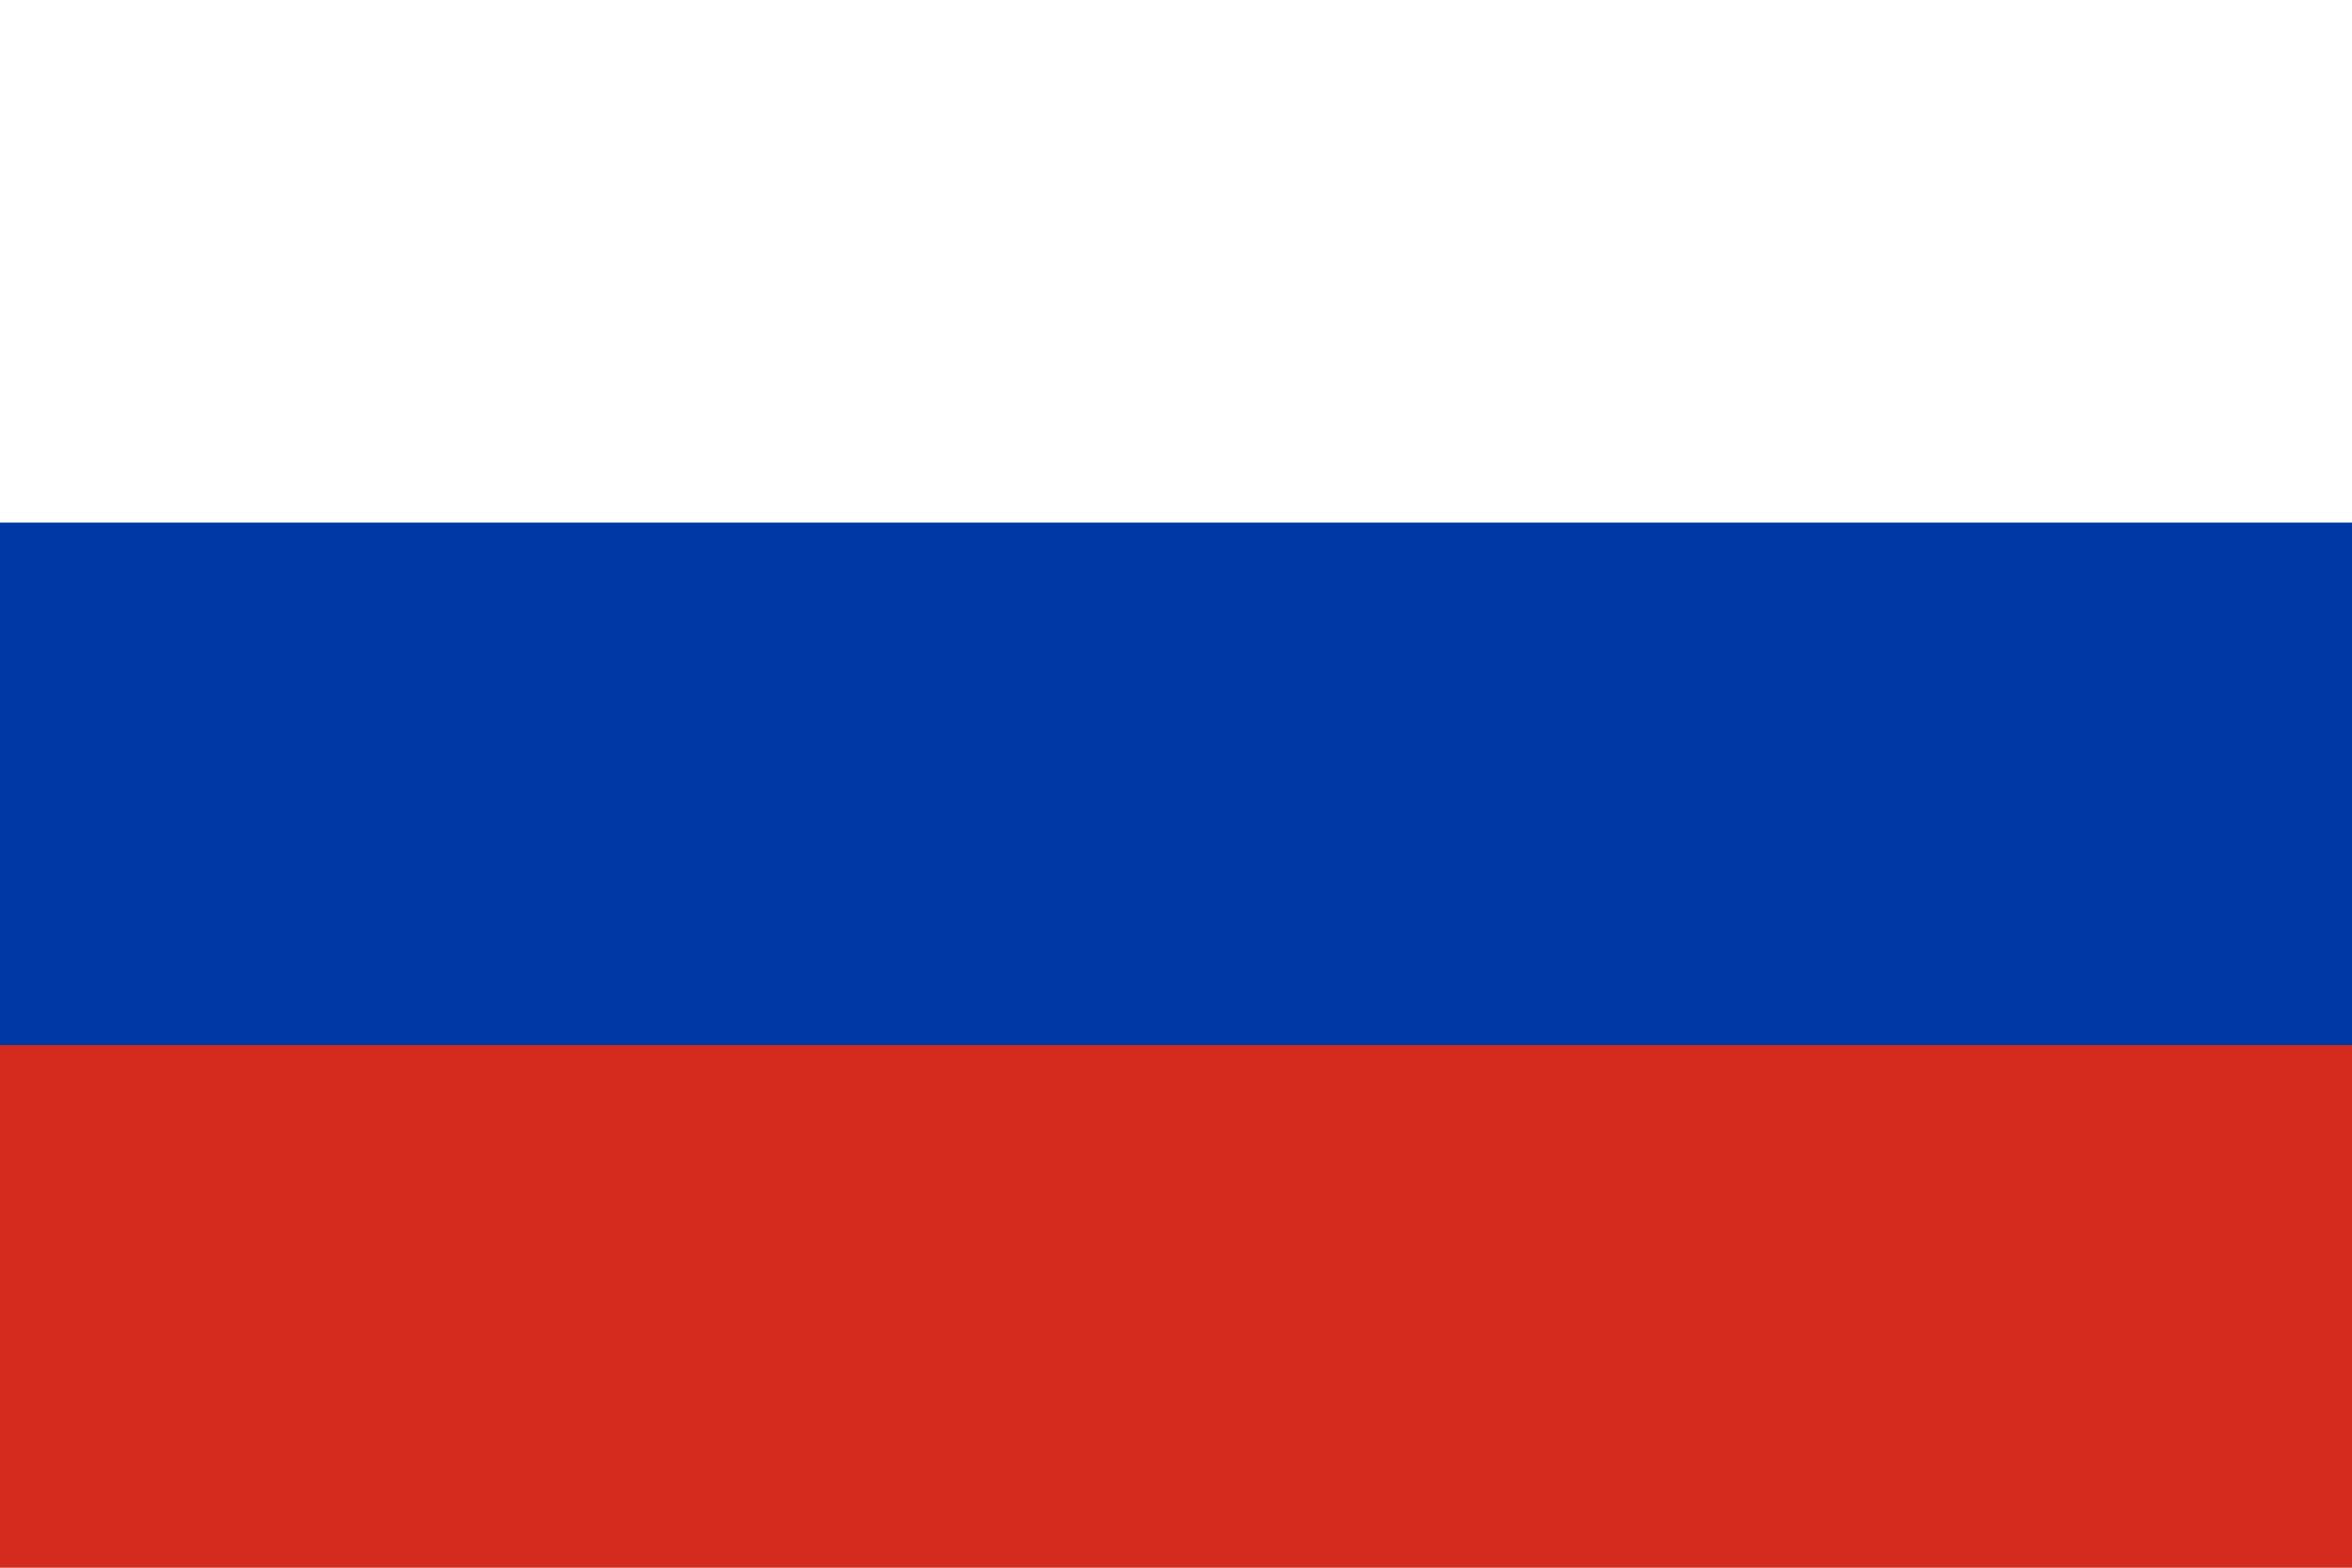
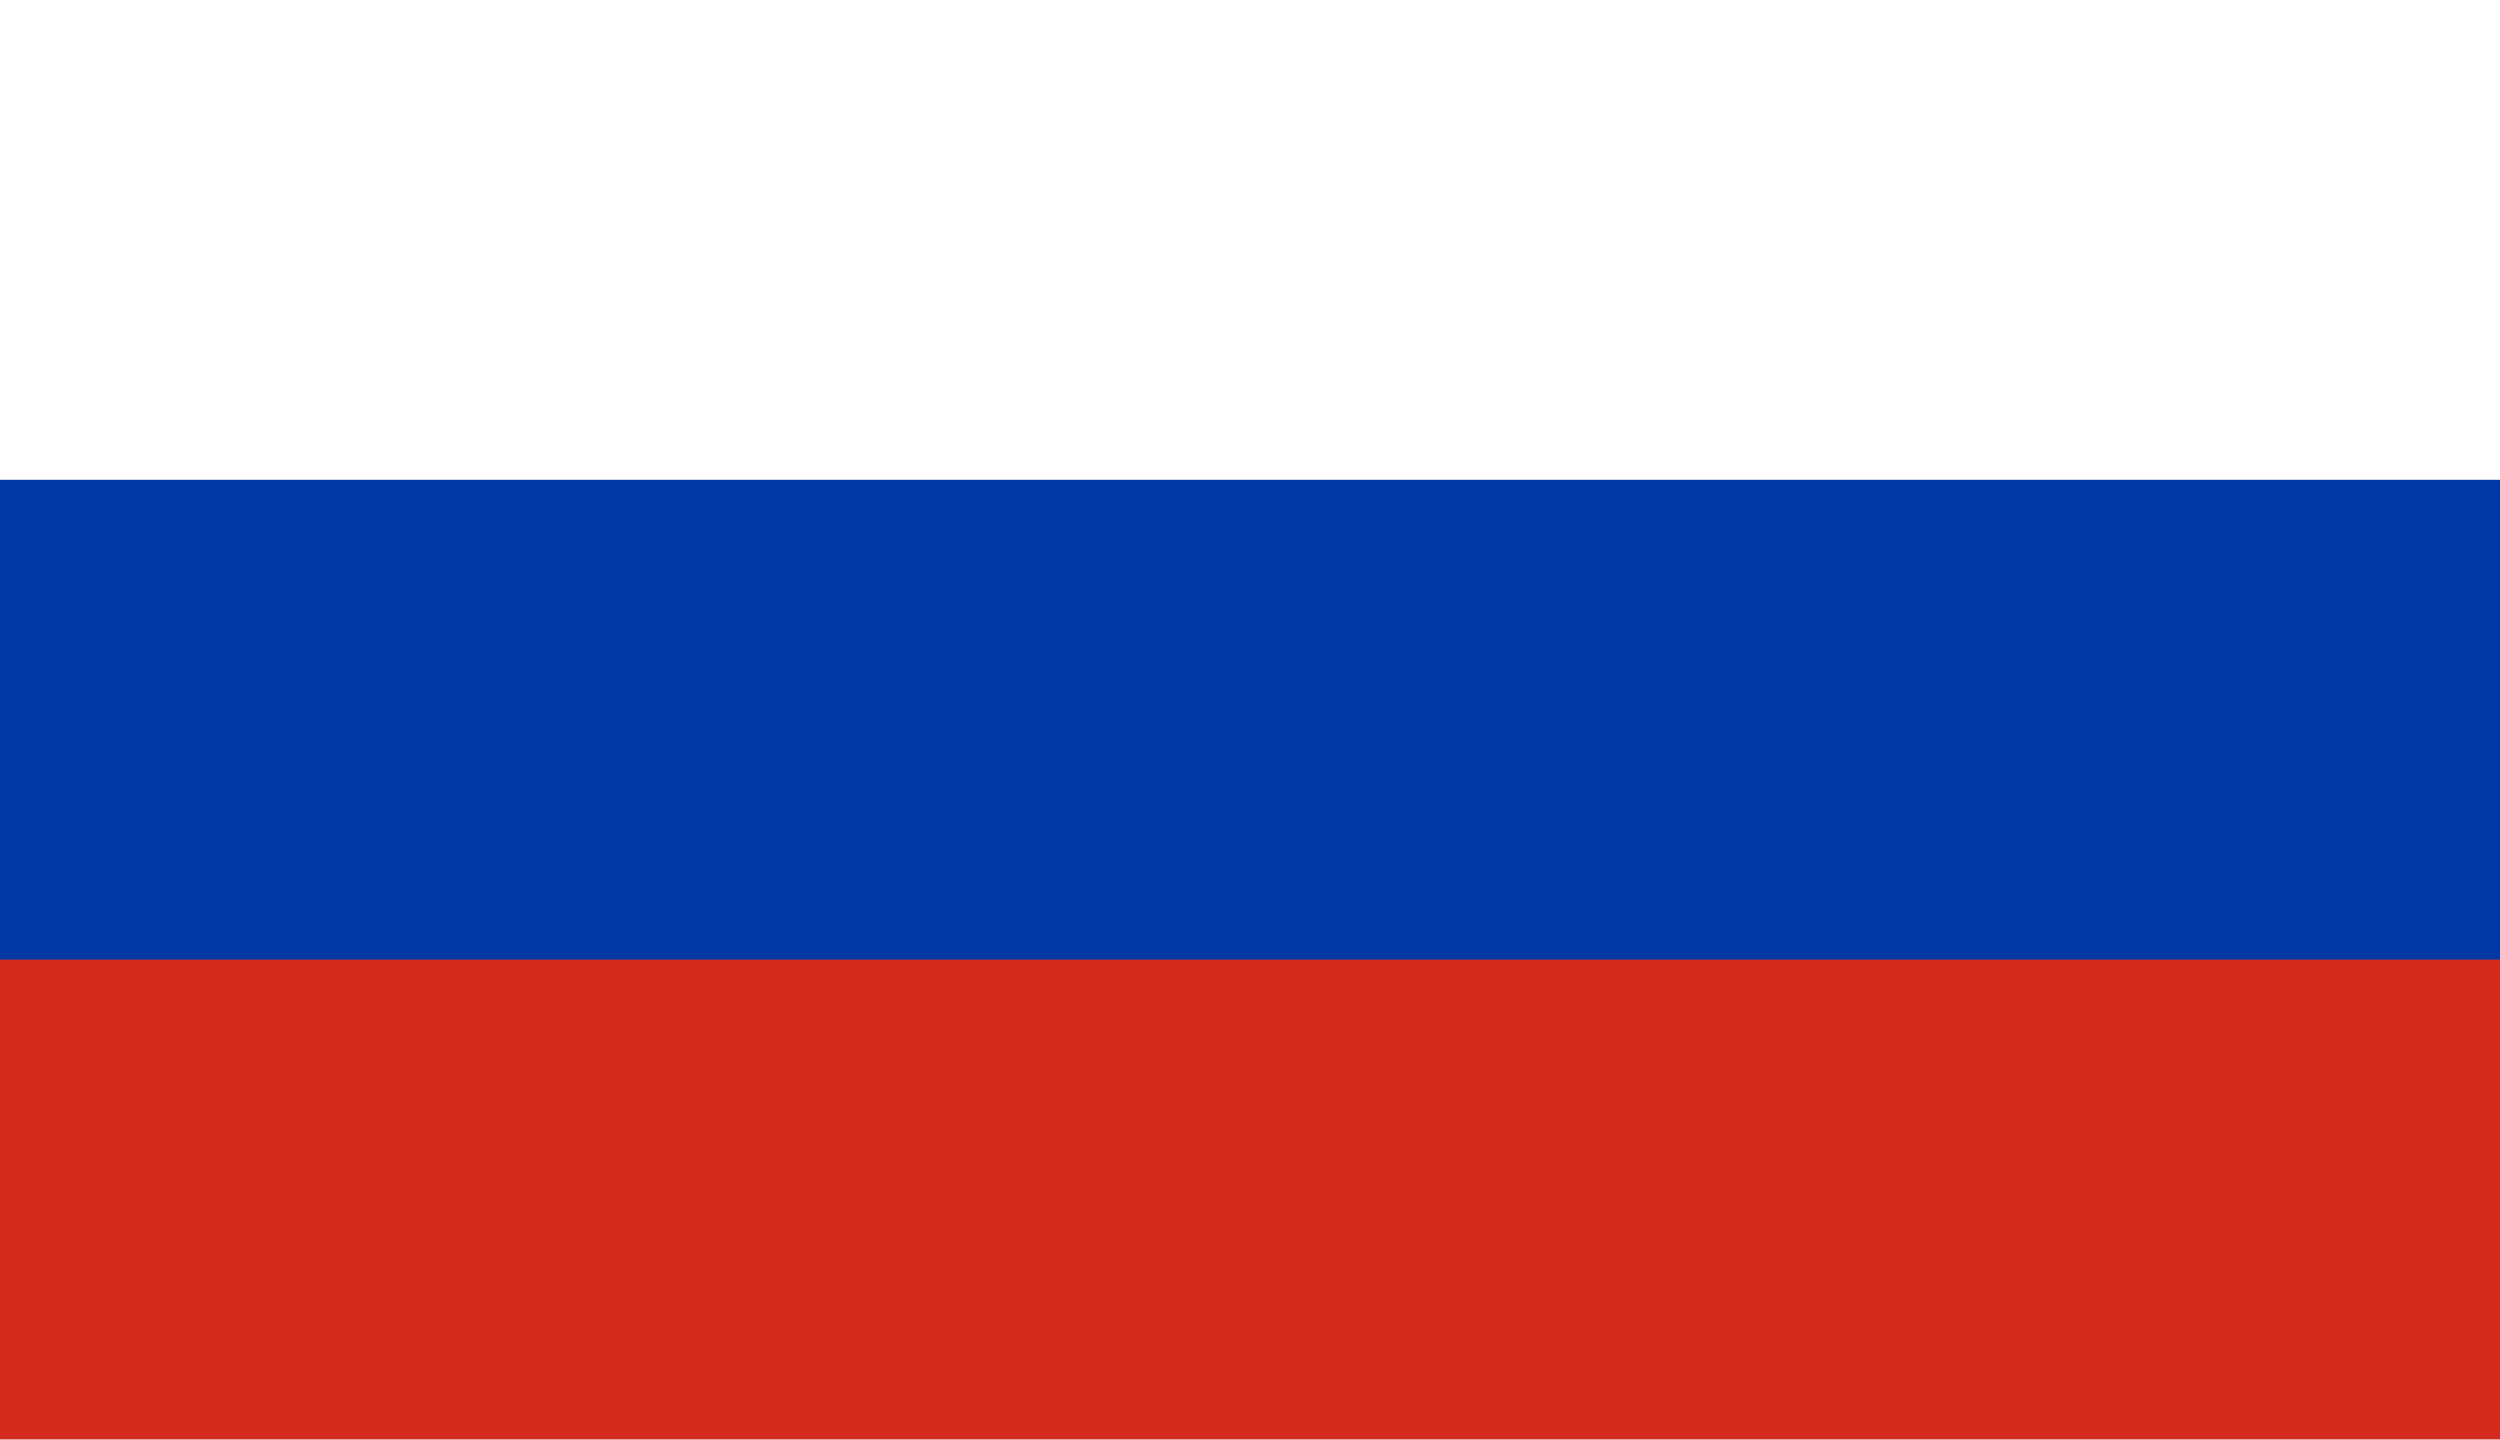
- <svg xmlns="http://www.w3.org/2000/svg" viewBox="0 0 9 6">
-   <path fill="#fff" d="M0 0h9v3H0z" />
-   <path fill="#d52b1e" d="M0 3h9v3H0z" />
-   <path fill="#0039a6" d="M0 2h9v2H0z" />
+ <svg xmlns="http://www.w3.org/2000/svg" width="660" height="380" viewBox="0 0 660 380" fill="none">
+   <g clip-path="url(#clip0_101_886)">
+     <path d="M0 0H660V190H0V0Z" fill="white" />
+     <path d="M0 190H660V380H0V190Z" fill="#D52B1E" />
+     <path d="M0 126.667H660V253.333H0V126.667Z" fill="#0039A6" />
+   </g>
+   <defs>
+     <clipPath id="clip0_101_886">
+       <rect width="660" height="380" fill="white" />
+     </clipPath>
+   </defs>
</svg>
